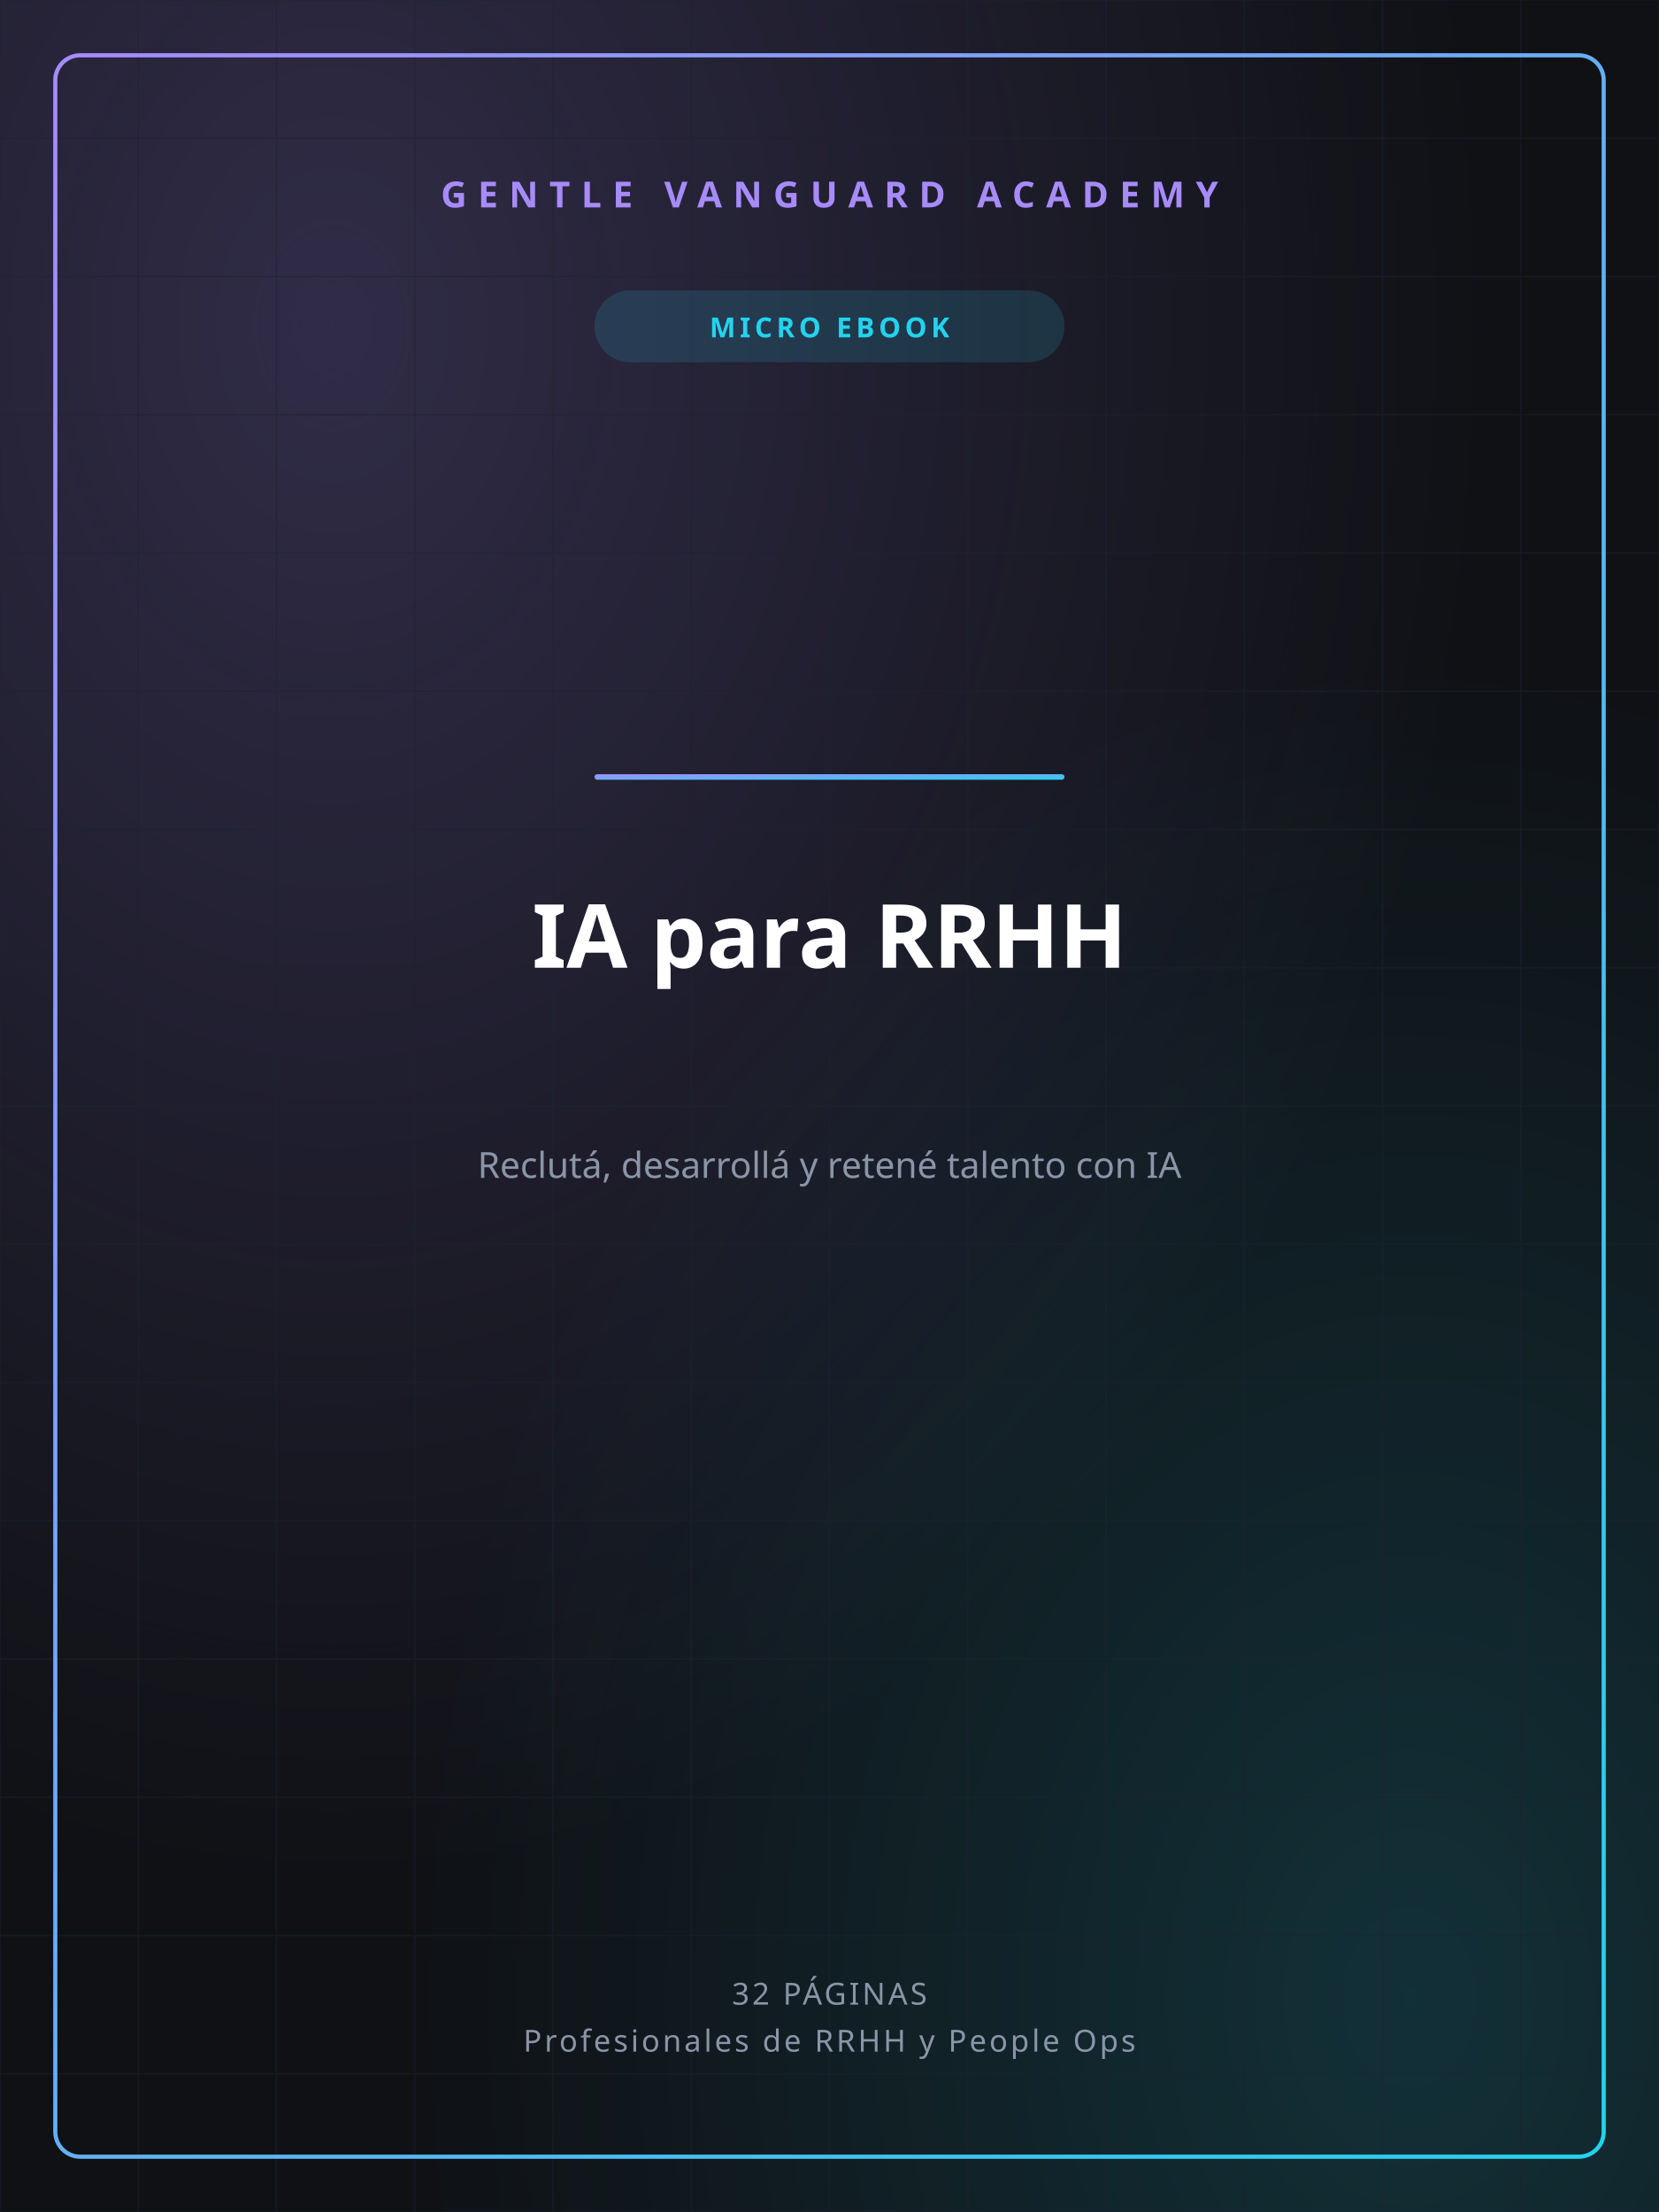
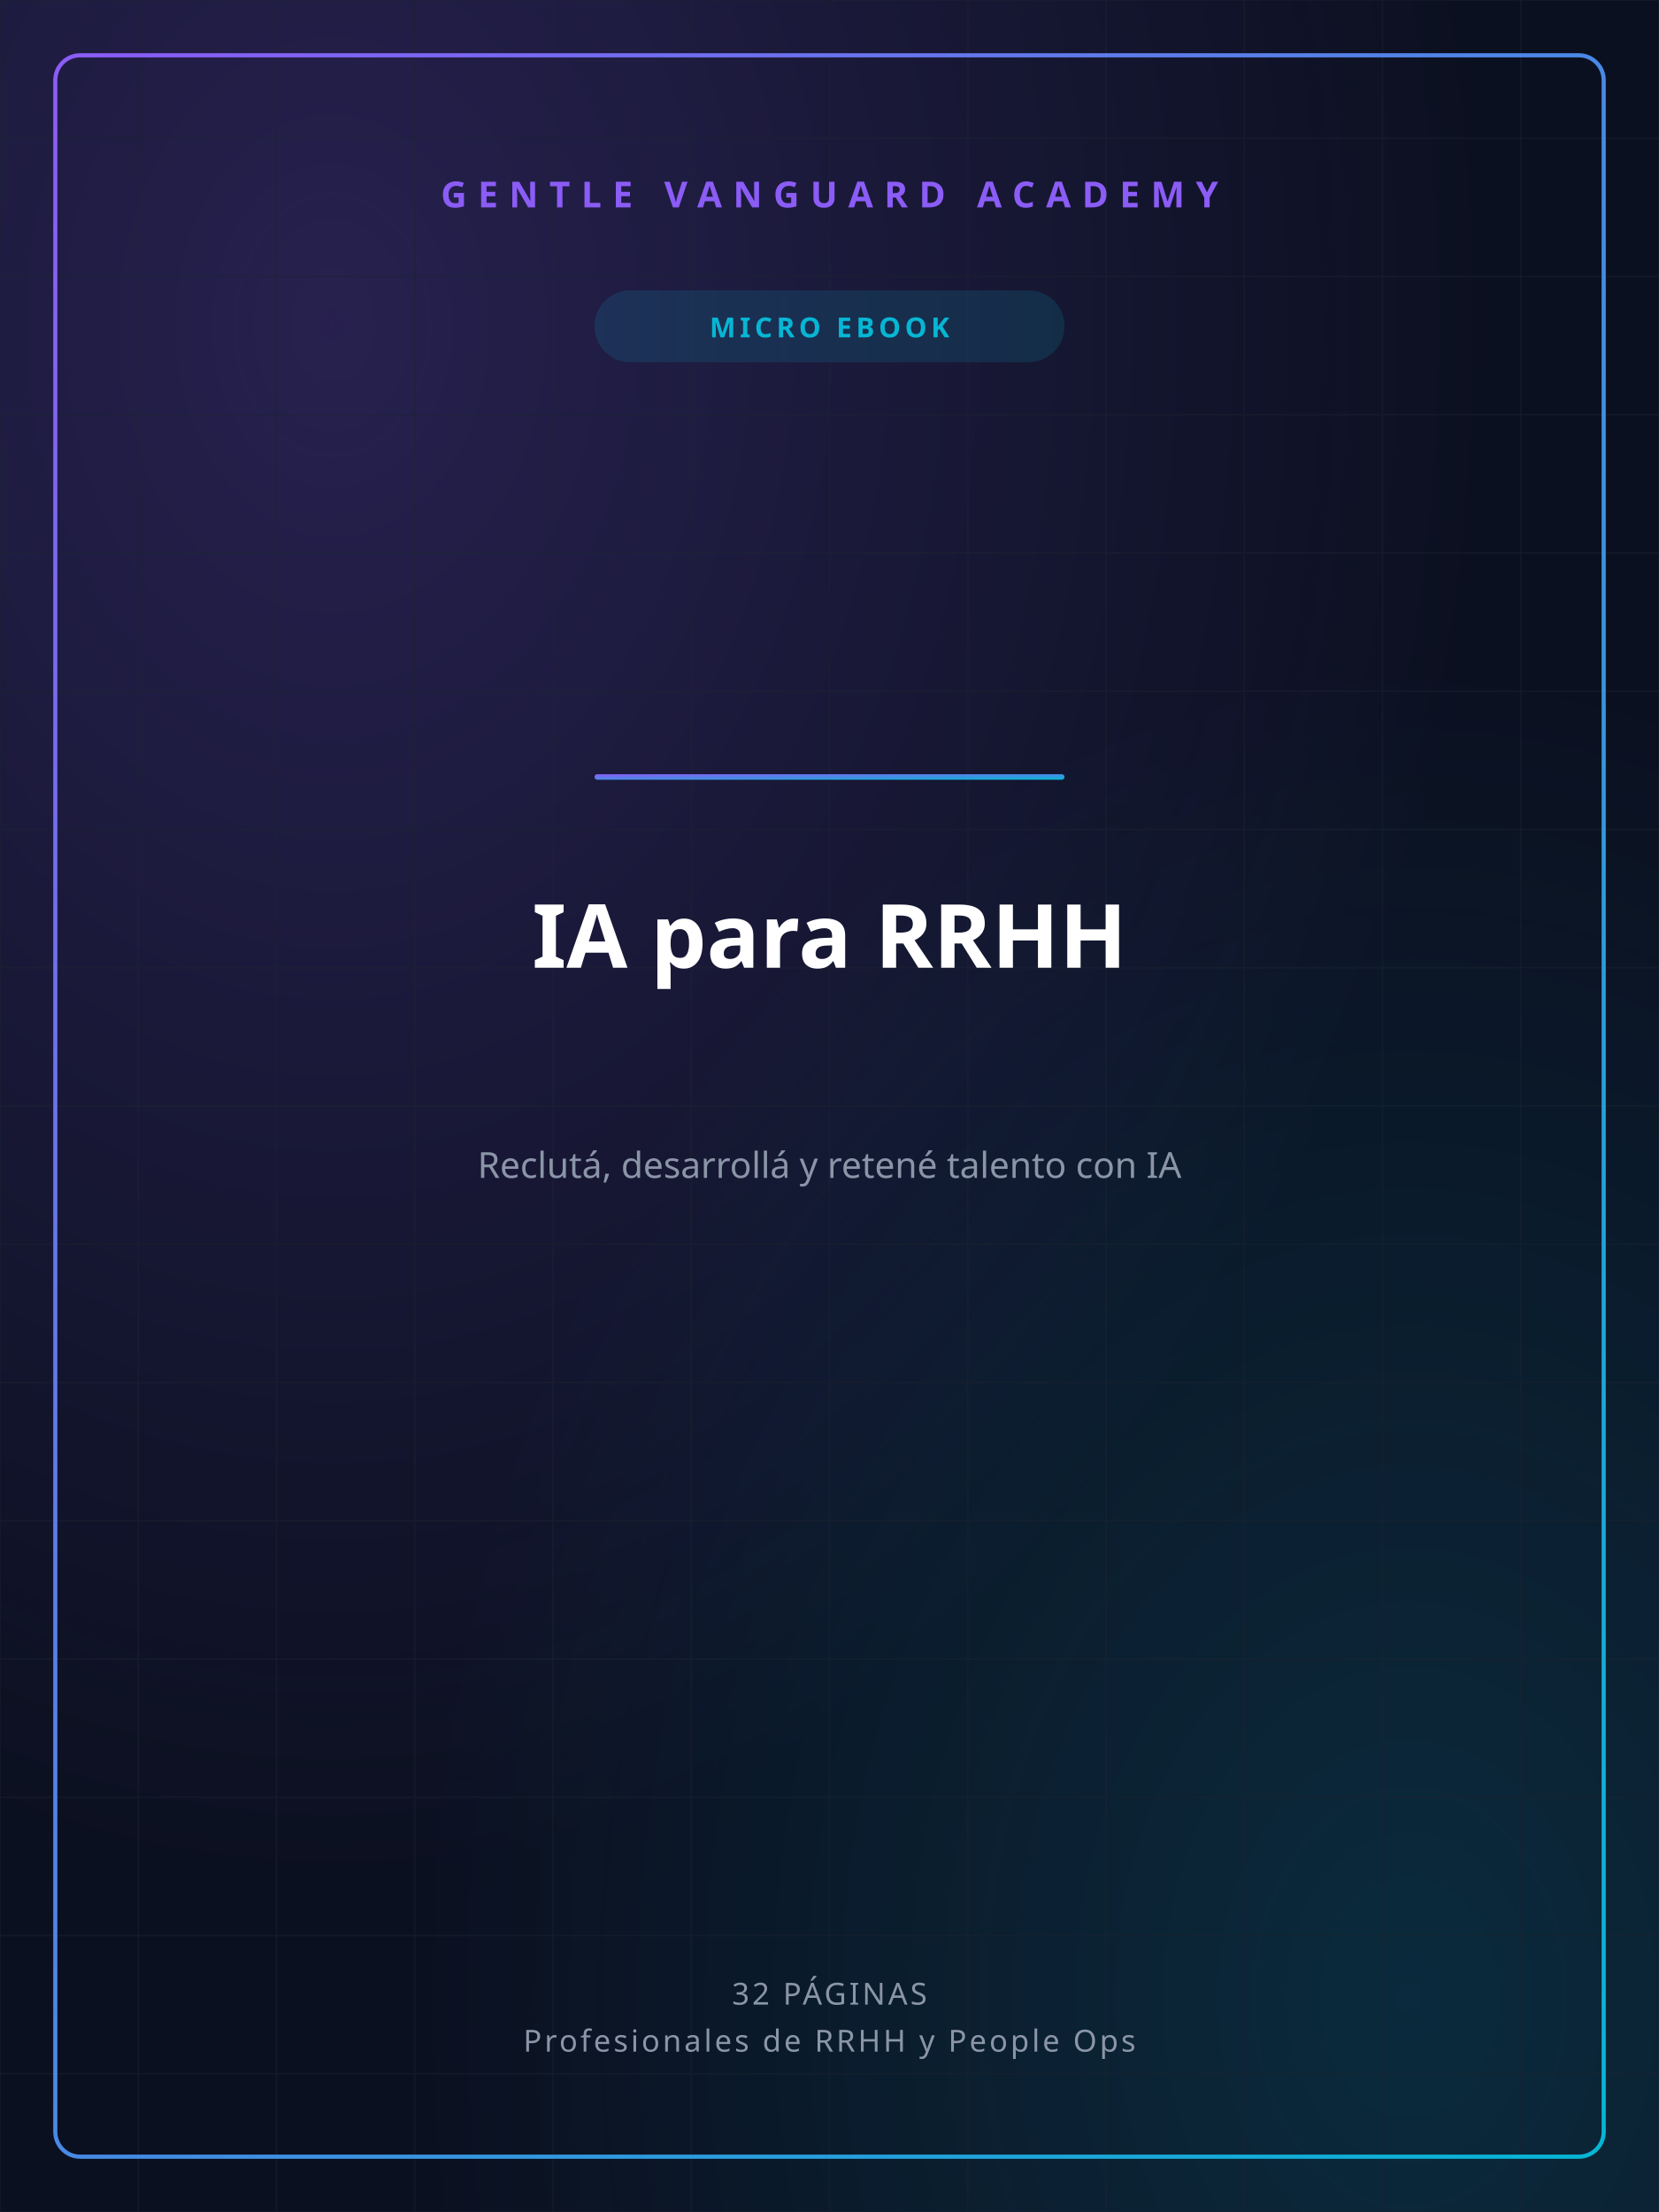
<svg xmlns="http://www.w3.org/2000/svg" width="1200" height="1600" viewBox="0 0 1200 1600">
  <defs>
    <linearGradient id="gvGrad" x1="0" y1="0" x2="1" y2="1">
-       <stop offset="0%" stop-color="#A78BFA" />
-       <stop offset="100%" stop-color="#22D3EE" />
+       <stop offset="0%" stop-color="#8B5CF6" />
+       <stop offset="100%" stop-color="#06B6D4" />
    </linearGradient>
    <radialGradient id="glowA" cx="0.2" cy="0.15" r="0.7">
-       <stop offset="0%" stop-color="#A78BFA" stop-opacity="0.22" />
-       <stop offset="100%" stop-color="#A78BFA" stop-opacity="0" />
+       <stop offset="0%" stop-color="#8B5CF6" stop-opacity="0.22" />
+       <stop offset="100%" stop-color="#8B5CF6" stop-opacity="0" />
    </radialGradient>
    <radialGradient id="glowB" cx="0.85" cy="0.9" r="0.6">
-       <stop offset="0%" stop-color="#22D3EE" stop-opacity="0.16" />
-       <stop offset="100%" stop-color="#22D3EE" stop-opacity="0" />
+       <stop offset="0%" stop-color="#06B6D4" stop-opacity="0.16" />
+       <stop offset="100%" stop-color="#06B6D4" stop-opacity="0" />
    </radialGradient>
  </defs>
-   <rect width="1200" height="1600" fill="#0F1115" />
+   <rect width="1200" height="1600" fill="#0B1020" />
  <rect width="1200" height="1600" fill="url(#glowA)" />
  <rect width="1200" height="1600" fill="url(#glowB)" />
  <g stroke="#1c2230" stroke-width="1" opacity="0.5">
    <line x1="0" y1="0" x2="0" y2="1600" />
    <line x1="100" y1="0" x2="100" y2="1600" />
    <line x1="200" y1="0" x2="200" y2="1600" />
    <line x1="300" y1="0" x2="300" y2="1600" />
    <line x1="400" y1="0" x2="400" y2="1600" />
    <line x1="500" y1="0" x2="500" y2="1600" />
    <line x1="600" y1="0" x2="600" y2="1600" />
    <line x1="700" y1="0" x2="700" y2="1600" />
    <line x1="800" y1="0" x2="800" y2="1600" />
    <line x1="900" y1="0" x2="900" y2="1600" />
    <line x1="1000" y1="0" x2="1000" y2="1600" />
    <line x1="1100" y1="0" x2="1100" y2="1600" />
    <line x1="1200" y1="0" x2="1200" y2="1600" />
    <line x1="0" y1="0" x2="1200" y2="0" />
    <line x1="0" y1="100" x2="1200" y2="100" />
    <line x1="0" y1="200" x2="1200" y2="200" />
    <line x1="0" y1="300" x2="1200" y2="300" />
    <line x1="0" y1="400" x2="1200" y2="400" />
    <line x1="0" y1="500" x2="1200" y2="500" />
    <line x1="0" y1="600" x2="1200" y2="600" />
    <line x1="0" y1="700" x2="1200" y2="700" />
    <line x1="0" y1="800" x2="1200" y2="800" />
    <line x1="0" y1="900" x2="1200" y2="900" />
    <line x1="0" y1="1000" x2="1200" y2="1000" />
    <line x1="0" y1="1100" x2="1200" y2="1100" />
    <line x1="0" y1="1200" x2="1200" y2="1200" />
    <line x1="0" y1="1300" x2="1200" y2="1300" />
    <line x1="0" y1="1400" x2="1200" y2="1400" />
    <line x1="0" y1="1500" x2="1200" y2="1500" />
    <line x1="0" y1="1600" x2="1200" y2="1600" />
  </g>
  <rect x="40" y="40" width="1120" height="1520" fill="none" stroke="url(#gvGrad)" stroke-width="3" rx="18" />
-   <text x="600" y="150" text-anchor="middle" font-family="'Space Grotesk','Segoe UI',sans-serif" font-size="26" font-weight="700" fill="#A78BFA" letter-spacing="8">GENTLE VANGUARD ACADEMY</text>
-   <rect x="430" y="210" width="340" height="52" rx="26" fill="#22D3EE" opacity="0.14" />
-   <text x="600" y="244" text-anchor="middle" font-family="'Space Grotesk','Segoe UI',sans-serif" font-size="20" font-weight="700" fill="#22D3EE" letter-spacing="3">MICRO EBOOK</text>
+   <text x="600" y="150" text-anchor="middle" font-family="'Space Grotesk','Segoe UI',sans-serif" font-size="26" font-weight="700" fill="#8B5CF6" letter-spacing="8">GENTLE VANGUARD ACADEMY</text>
+   <rect x="430" y="210" width="340" height="52" rx="26" fill="#06B6D4" opacity="0.14" />
+   <text x="600" y="244" text-anchor="middle" font-family="'Space Grotesk','Segoe UI',sans-serif" font-size="20" font-weight="700" fill="#06B6D4" letter-spacing="3">MICRO EBOOK</text>
  <rect x="430" y="560" width="340" height="4" rx="2" fill="url(#gvGrad)" />
  <text x="600" y="700" text-anchor="middle" font-family="'Space Grotesk','Segoe UI',sans-serif" font-size="64" font-weight="800" fill="#ffffff">IA para RRHH</text>
  <text x="600" y="852" text-anchor="middle" font-family="'Space Grotesk','Segoe UI',sans-serif" font-size="26" font-weight="400" fill="#8b95a8">Reclutá, desarrollá y retené talento con IA</text>
  <text x="600" y="1450" text-anchor="middle" font-family="'Space Grotesk','Segoe UI',sans-serif" font-size="22" font-weight="500" fill="#8b95a8" letter-spacing="2">32 PÁGINAS</text>
  <text x="600" y="1484" text-anchor="middle" font-family="'Space Grotesk','Segoe UI',sans-serif" font-size="22" font-weight="500" fill="#8b95a8" letter-spacing="2">Profesionales de RRHH y People Ops</text>
</svg>
